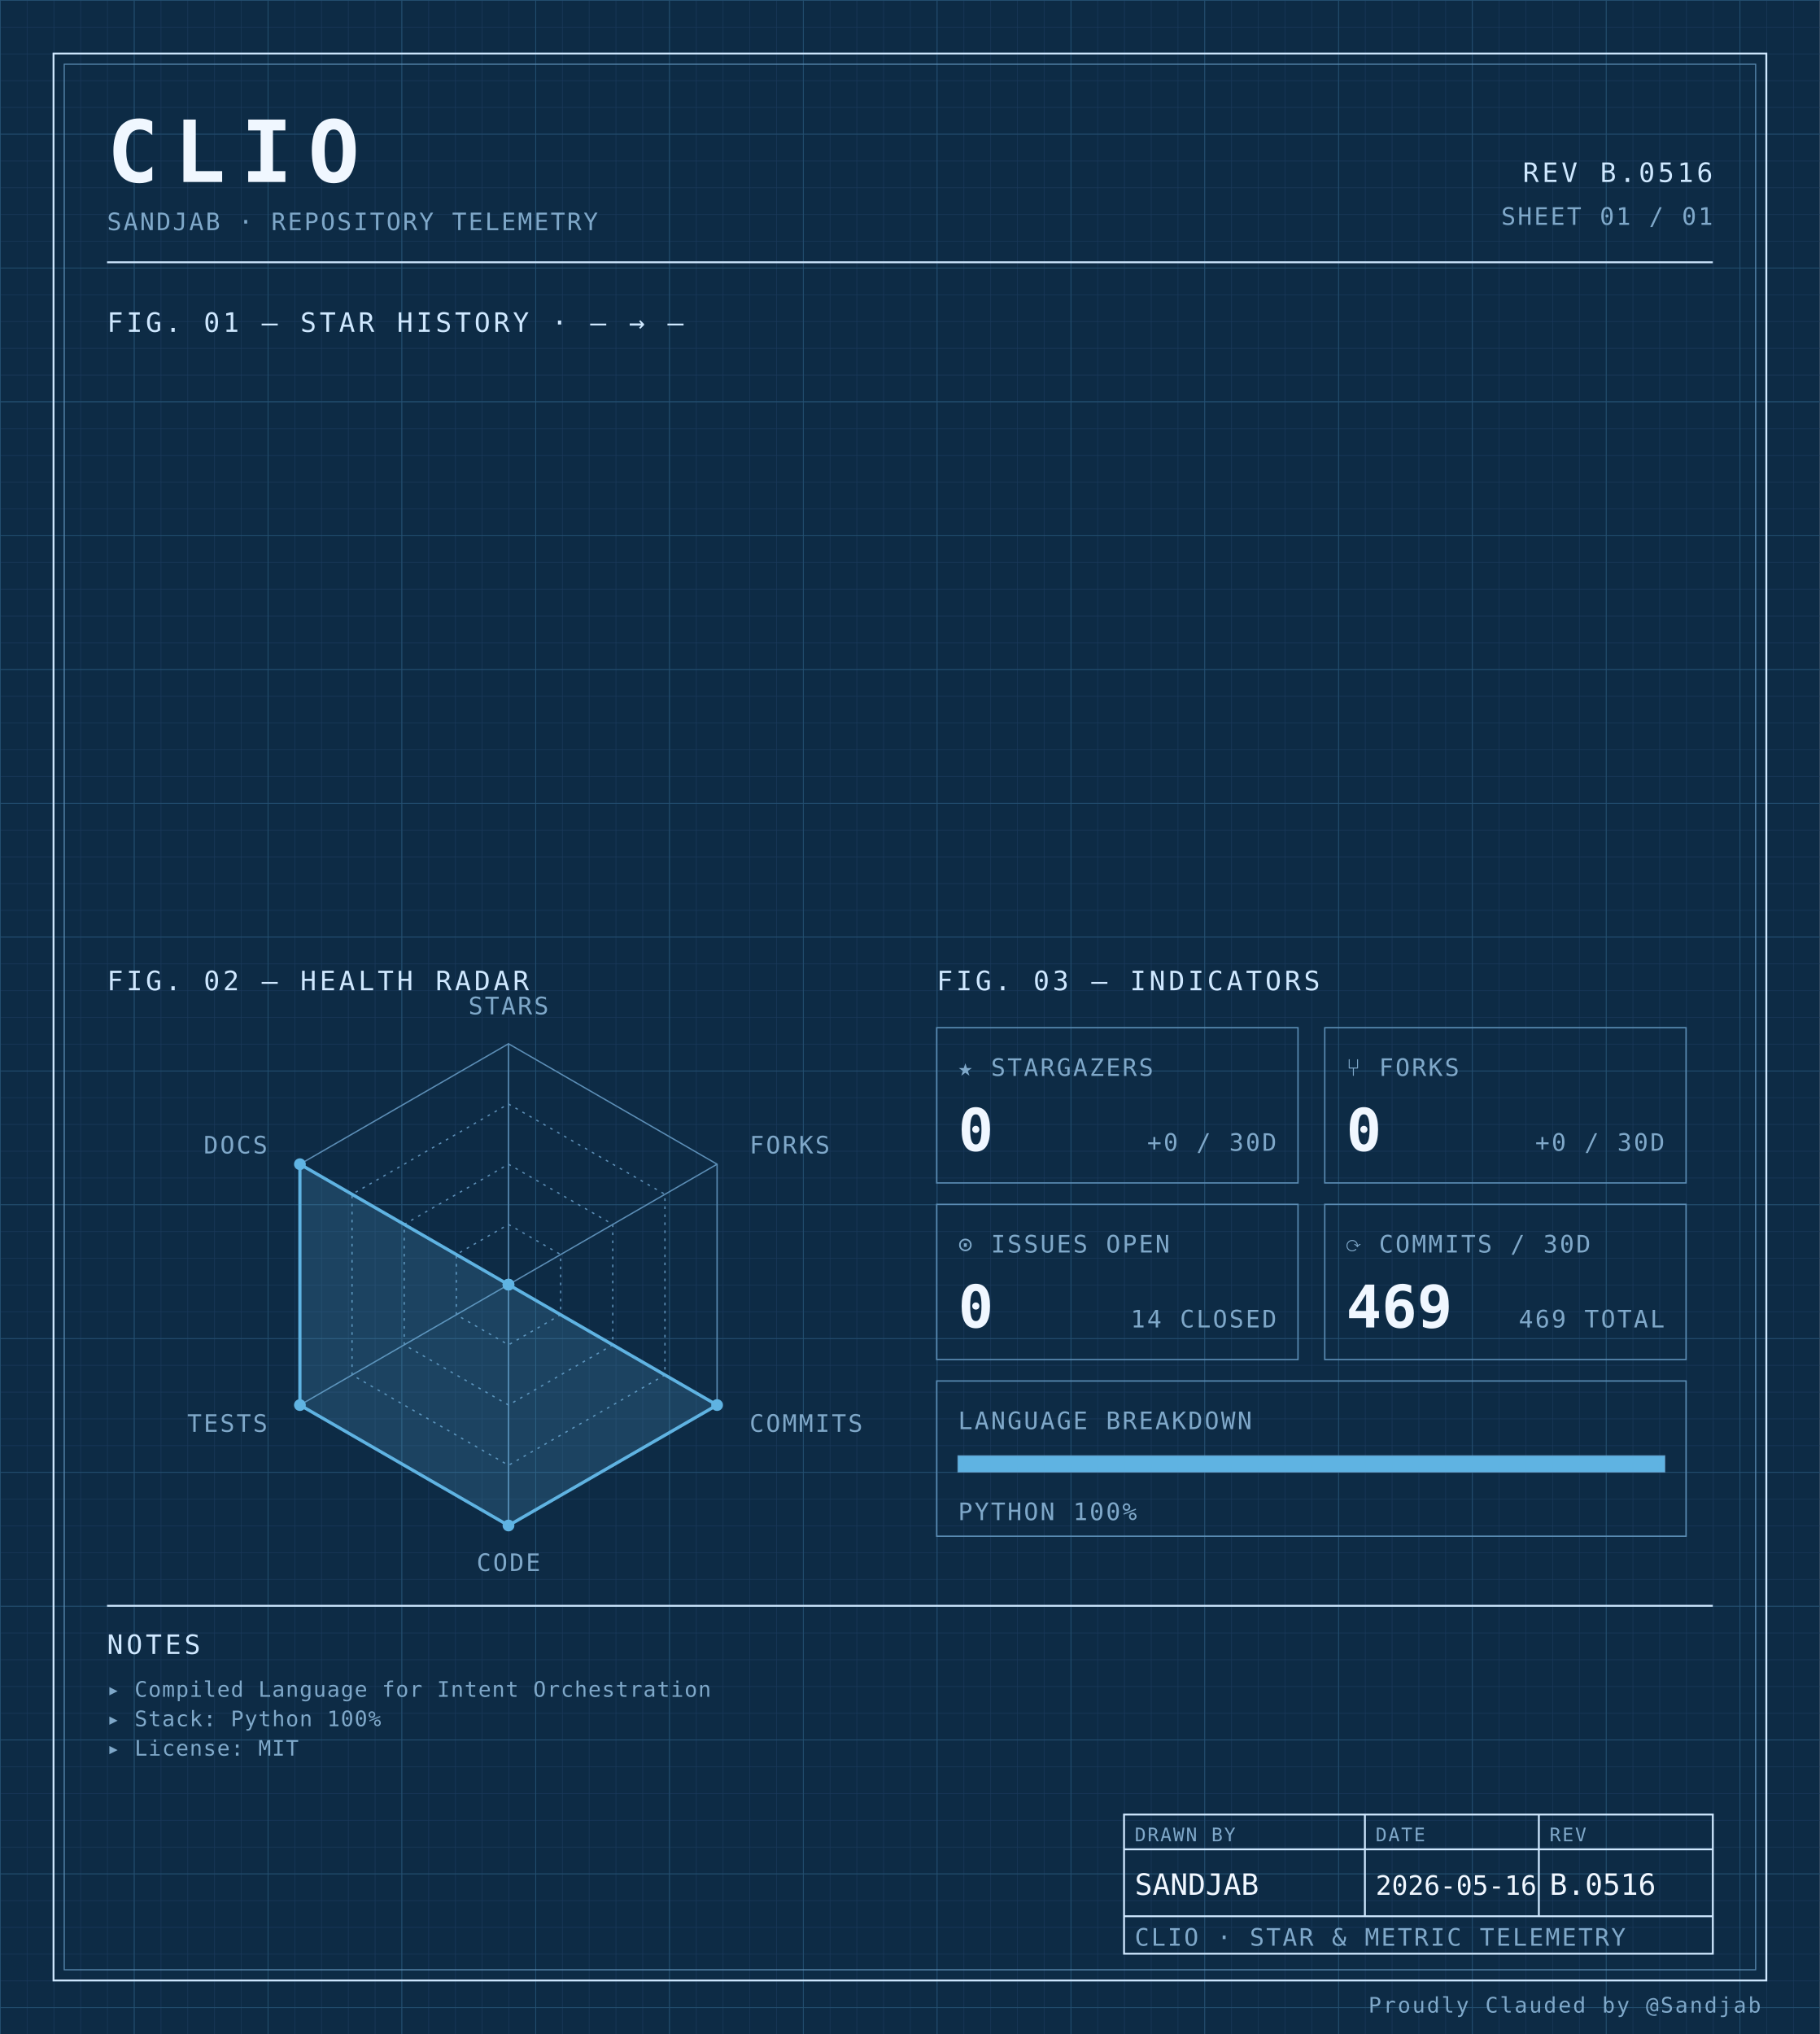
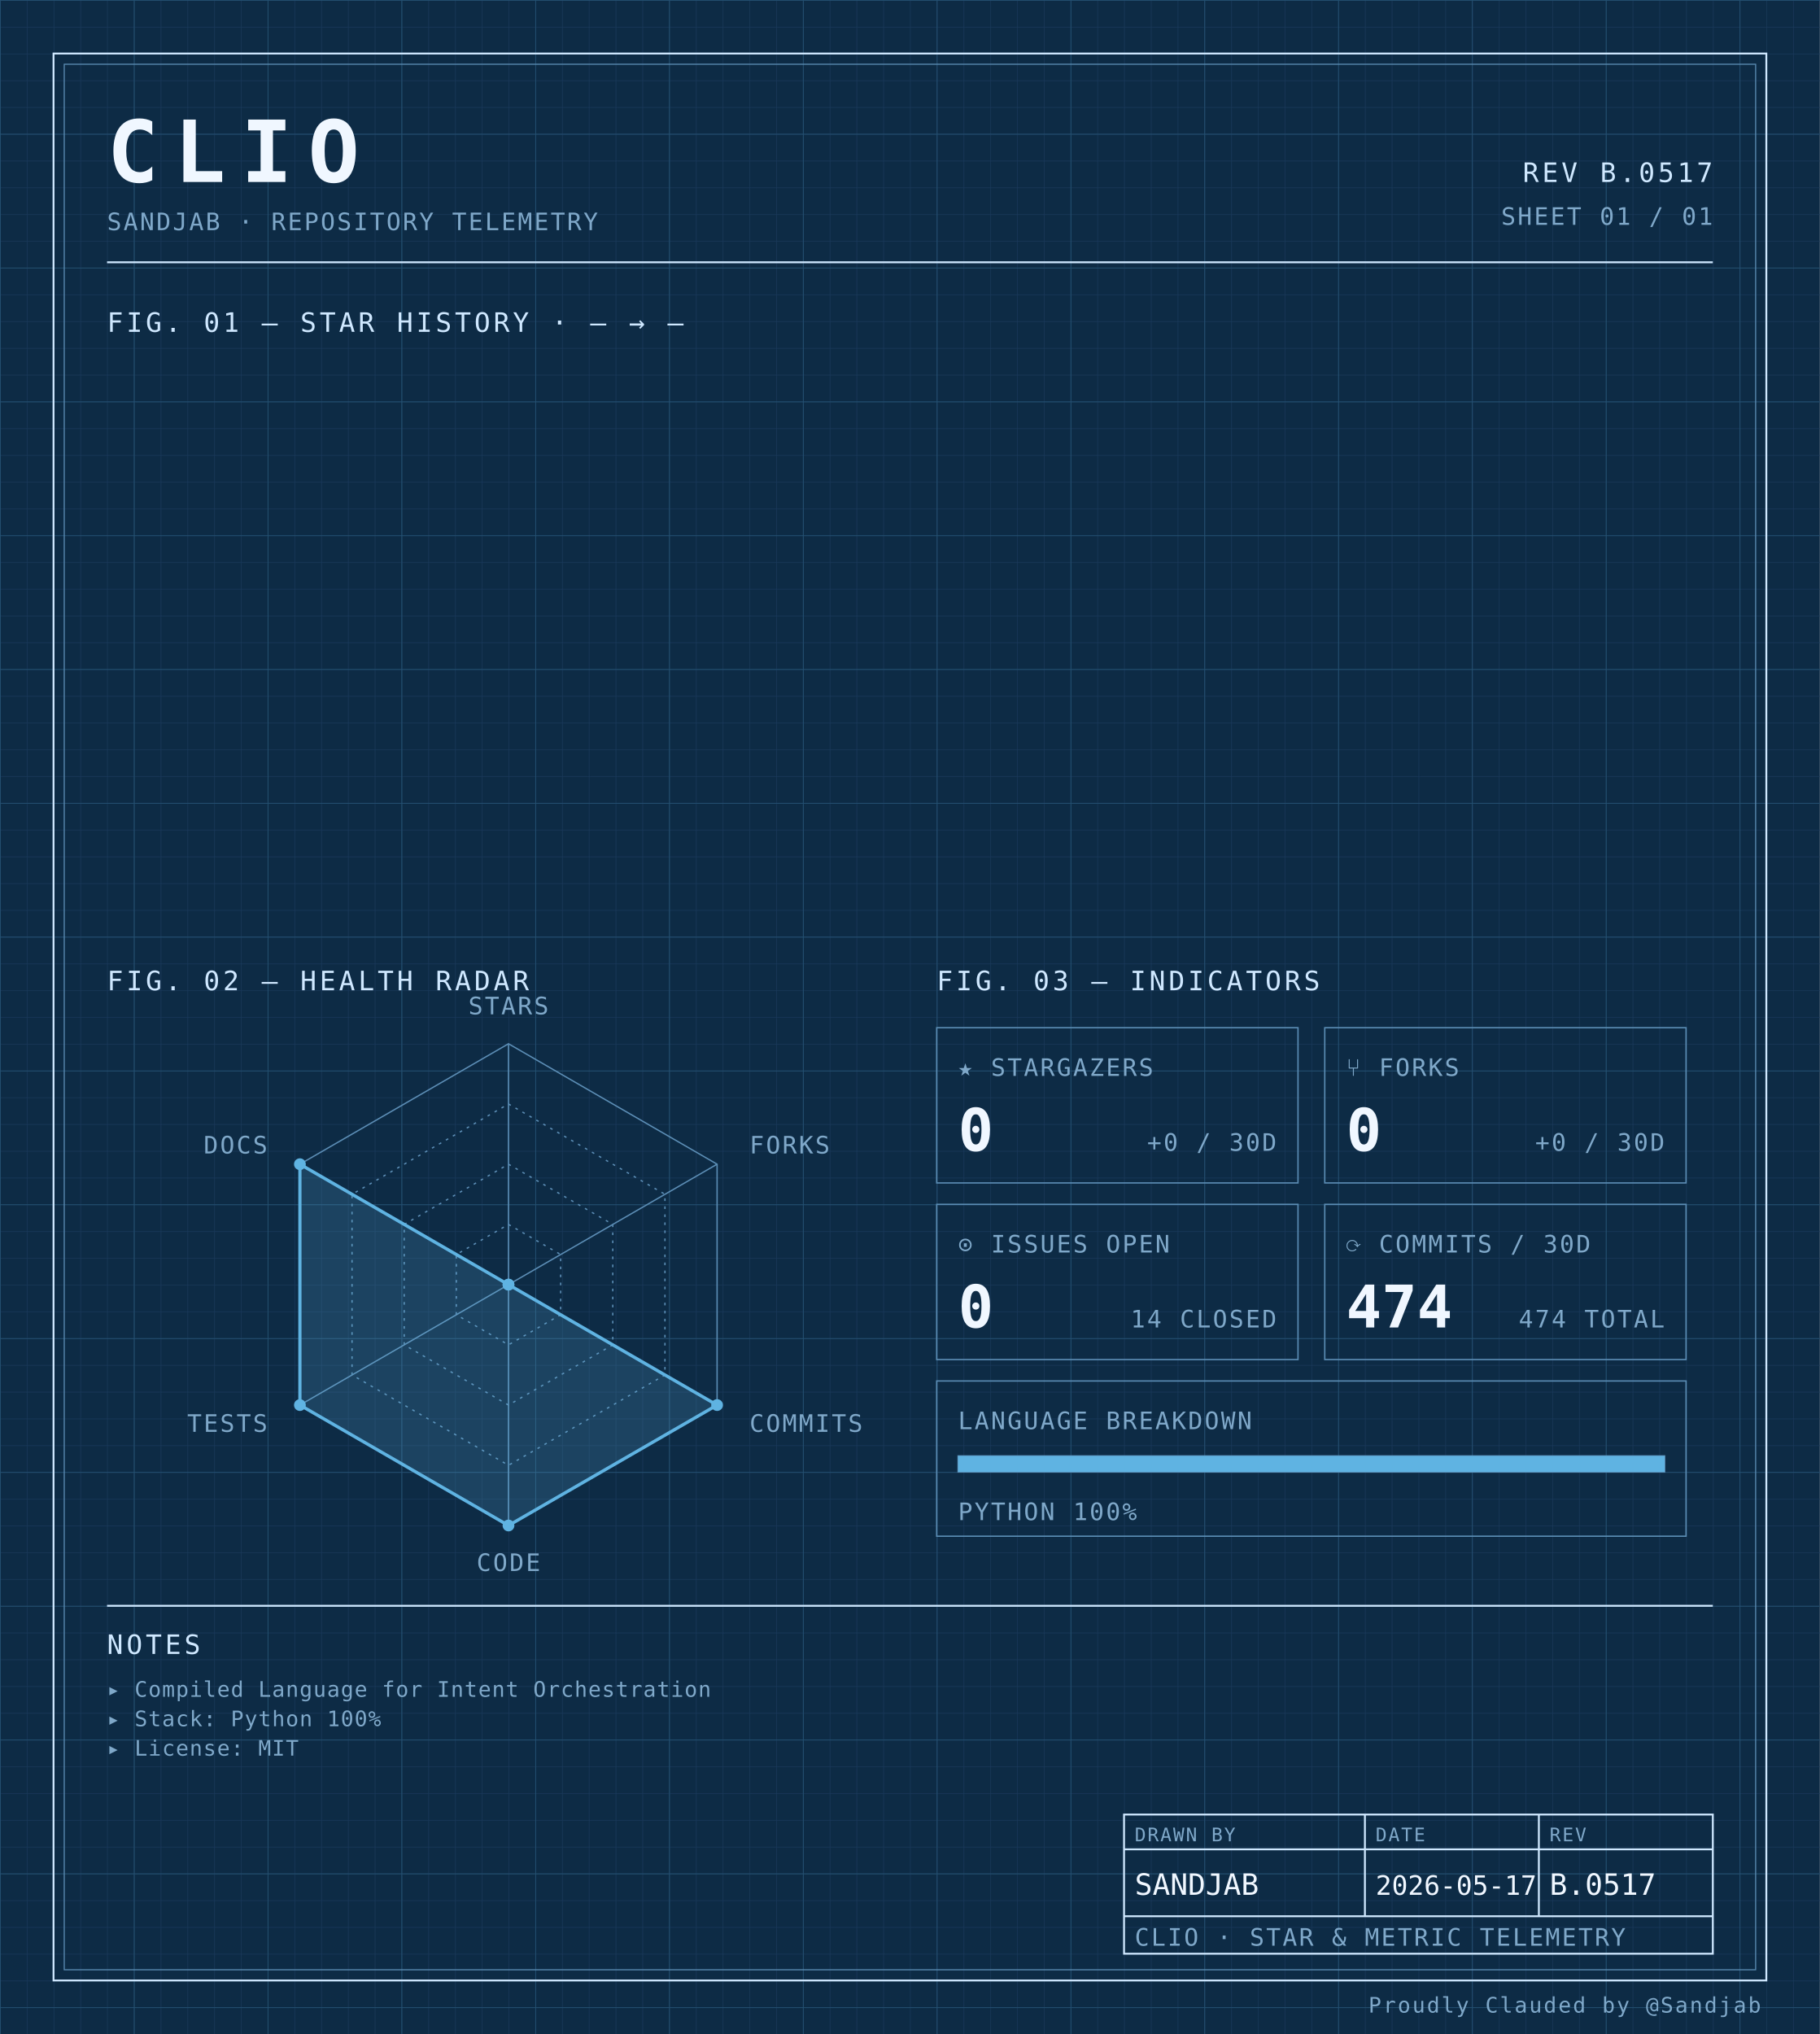
<svg xmlns="http://www.w3.org/2000/svg" width="100%" viewBox="0 0 680 760" role="img">
  <defs>
    <pattern id="grid-fine" width="10" height="10" patternUnits="userSpaceOnUse">
      <path d="M10 0H0V10" fill="none" stroke="#1a3a5c" stroke-width="0.4" />
    </pattern>
    <pattern id="grid-major" width="50" height="50" patternUnits="userSpaceOnUse">
      <path d="M50 0H0V50" fill="none" stroke="#245273" stroke-width="0.5" />
    </pattern>
  </defs>
  <rect x="0" y="0" width="680" height="760" fill="#0d2b45" />
  <rect x="0" y="0" width="680" height="760" fill="url(#grid-fine)" />
  <rect x="0" y="0" width="680" height="760" fill="url(#grid-major)" />
  <rect x="20" y="20" width="640" height="720" fill="none" stroke="#cfe8ff" stroke-width="0.7" />
  <rect x="24" y="24" width="632" height="712" fill="none" stroke="#5b8db5" stroke-width="0.4" />
  <text x="40" y="68" font-family="ui-monospace, 'SF Mono', 'JetBrains Mono', 'Cascadia Code', Consolas, monospace" font-size="32" font-weight="700" fill="#f0f7ff" text-anchor="start" letter-spacing="0.18em">CLIO</text>
  <text x="40" y="86" font-family="ui-monospace, 'SF Mono', 'JetBrains Mono', 'Cascadia Code', Consolas, monospace" font-size="9" font-weight="400" fill="#7fa8c9" text-anchor="start" letter-spacing="0.08em">SANDJAB · REPOSITORY TELEMETRY</text>
-   <text x="640" y="68" font-family="ui-monospace, 'SF Mono', 'JetBrains Mono', 'Cascadia Code', Consolas, monospace" font-size="10" font-weight="400" fill="#cfe8ff" text-anchor="end" letter-spacing="0.12em">REV B.0516</text>
+   <text x="640" y="68" font-family="ui-monospace, 'SF Mono', 'JetBrains Mono', 'Cascadia Code', Consolas, monospace" font-size="10" font-weight="400" fill="#cfe8ff" text-anchor="end" letter-spacing="0.12em">REV B.0517</text>
  <text x="640" y="84" font-family="ui-monospace, 'SF Mono', 'JetBrains Mono', 'Cascadia Code', Consolas, monospace" font-size="9" font-weight="400" fill="#7fa8c9" text-anchor="end" letter-spacing="0.08em">SHEET 01 / 01</text>
  <line x1="40" y1="98" x2="640" y2="98" stroke="#cfe8ff" stroke-width="0.7" />
  <text x="40" y="124" font-family="ui-monospace, 'SF Mono', 'JetBrains Mono', 'Cascadia Code', Consolas, monospace" font-size="10" font-weight="400" fill="#cfe8ff" text-anchor="start" letter-spacing="0.12em">FIG. 01 — STAR HISTORY · — → —</text>
  <text x="40" y="370" font-family="ui-monospace, 'SF Mono', 'JetBrains Mono', 'Cascadia Code', Consolas, monospace" font-size="10" font-weight="400" fill="#cfe8ff" text-anchor="start" letter-spacing="0.12em">FIG. 02 — HEALTH RADAR</text>
  <g transform="translate(190 480)">
    <polygon points="0.00,-90.00 77.94,-45.00 77.94,45.00 0.00,90.00 -77.94,45.00 -77.94,-45.00" fill="none" stroke="#5b8db5" stroke-width="0.5" />
    <polygon points="0.00,-67.50 58.46,-33.75 58.46,33.75 0.00,67.50 -58.46,33.75 -58.46,-33.75" fill="none" stroke="#5b8db5" stroke-width="0.5" stroke-dasharray="1,2" />
    <polygon points="0.00,-45.00 38.97,-22.50 38.97,22.50 0.00,45.00 -38.97,22.50 -38.97,-22.50" fill="none" stroke="#5b8db5" stroke-width="0.5" stroke-dasharray="1,2" />
    <polygon points="0.00,-22.50 19.49,-11.25 19.49,11.25 0.00,22.50 -19.49,11.25 -19.49,-11.25" fill="none" stroke="#5b8db5" stroke-width="0.5" stroke-dasharray="1,2" />
    <line x1="0" y1="0" x2="0.00" y2="-90.00" stroke="#5b8db5" stroke-width="0.5" />
    <line x1="0" y1="0" x2="77.94" y2="-45.00" stroke="#5b8db5" stroke-width="0.5" />
    <line x1="0" y1="0" x2="77.94" y2="45.00" stroke="#5b8db5" stroke-width="0.5" />
    <line x1="0" y1="0" x2="0.00" y2="90.00" stroke="#5b8db5" stroke-width="0.5" />
    <line x1="0" y1="0" x2="-77.94" y2="45.00" stroke="#5b8db5" stroke-width="0.5" />
    <line x1="0" y1="0" x2="-77.94" y2="-45.00" stroke="#5b8db5" stroke-width="0.5" />
    <polygon points="0.00,0.00 0.00,0.00 77.94,45.00 0.00,90.00 -77.94,45.00 -77.94,-45.00" fill="#5fb3e2" fill-opacity="0.18" stroke="#5fb3e2" stroke-width="1.2" />
    <circle cx="0.00" cy="0.00" r="2.2" fill="#5fb3e2" />
    <circle cx="0.00" cy="0.00" r="2.2" fill="#5fb3e2" />
    <circle cx="77.94" cy="45.00" r="2.2" fill="#5fb3e2" />
    <circle cx="0.00" cy="90.00" r="2.2" fill="#5fb3e2" />
    <circle cx="-77.94" cy="45.00" r="2.2" fill="#5fb3e2" />
    <circle cx="-77.94" cy="-45.00" r="2.2" fill="#5fb3e2" />
    <text x="6.3681633555662356e-15" y="-101" font-family="ui-monospace, 'SF Mono', 'JetBrains Mono', 'Cascadia Code', Consolas, monospace" font-size="9" font-weight="400" fill="#7fa8c9" text-anchor="middle" letter-spacing="0.08em">STARS</text>
    <text x="90.067" y="-49" font-family="ui-monospace, 'SF Mono', 'JetBrains Mono', 'Cascadia Code', Consolas, monospace" font-size="9" font-weight="400" fill="#7fa8c9" text-anchor="start" letter-spacing="0.08em">FORKS</text>
    <text x="90.067" y="55" font-family="ui-monospace, 'SF Mono', 'JetBrains Mono', 'Cascadia Code', Consolas, monospace" font-size="9" font-weight="400" fill="#7fa8c9" text-anchor="start" letter-spacing="0.08em">COMMITS</text>
    <text x="6.3681633555662356e-15" y="107" font-family="ui-monospace, 'SF Mono', 'JetBrains Mono', 'Cascadia Code', Consolas, monospace" font-size="9" font-weight="400" fill="#7fa8c9" text-anchor="middle" letter-spacing="0.08em">CODE</text>
    <text x="-90.067" y="55" font-family="ui-monospace, 'SF Mono', 'JetBrains Mono', 'Cascadia Code', Consolas, monospace" font-size="9" font-weight="400" fill="#7fa8c9" text-anchor="end" letter-spacing="0.08em">TESTS</text>
    <text x="-90.067" y="-49" font-family="ui-monospace, 'SF Mono', 'JetBrains Mono', 'Cascadia Code', Consolas, monospace" font-size="9" font-weight="400" fill="#7fa8c9" text-anchor="end" letter-spacing="0.08em">DOCS</text>
  </g>
  <text x="350" y="370" font-family="ui-monospace, 'SF Mono', 'JetBrains Mono', 'Cascadia Code', Consolas, monospace" font-size="10" font-weight="400" fill="#cfe8ff" text-anchor="start" letter-spacing="0.12em">FIG. 03 — INDICATORS</text>
  <rect x="350" y="384" width="135" height="58" fill="none" stroke="#5b8db5" stroke-width="0.5" />
  <text x="358" y="402" font-family="ui-monospace, 'SF Mono', 'JetBrains Mono', 'Cascadia Code', Consolas, monospace" font-size="9" font-weight="400" fill="#7fa8c9" text-anchor="start" letter-spacing="0.08em">★ STARGAZERS</text>
  <text x="358" y="430" font-family="ui-monospace, 'SF Mono', 'JetBrains Mono', 'Cascadia Code', Consolas, monospace" font-size="22" font-weight="700" fill="#f0f7ff" text-anchor="start" letter-spacing="normal">0</text>
  <text x="477" y="430" font-family="ui-monospace, 'SF Mono', 'JetBrains Mono', 'Cascadia Code', Consolas, monospace" font-size="9" font-weight="400" fill="#7fa8c9" text-anchor="end" letter-spacing="0.08em">+0 / 30D</text>
  <rect x="495" y="384" width="135" height="58" fill="none" stroke="#5b8db5" stroke-width="0.5" />
  <text x="503" y="402" font-family="ui-monospace, 'SF Mono', 'JetBrains Mono', 'Cascadia Code', Consolas, monospace" font-size="9" font-weight="400" fill="#7fa8c9" text-anchor="start" letter-spacing="0.08em">⑂ FORKS</text>
  <text x="503" y="430" font-family="ui-monospace, 'SF Mono', 'JetBrains Mono', 'Cascadia Code', Consolas, monospace" font-size="22" font-weight="700" fill="#f0f7ff" text-anchor="start" letter-spacing="normal">0</text>
  <text x="622" y="430" font-family="ui-monospace, 'SF Mono', 'JetBrains Mono', 'Cascadia Code', Consolas, monospace" font-size="9" font-weight="400" fill="#7fa8c9" text-anchor="end" letter-spacing="0.08em">+0 / 30D</text>
  <rect x="350" y="450" width="135" height="58" fill="none" stroke="#5b8db5" stroke-width="0.5" />
  <text x="358" y="468" font-family="ui-monospace, 'SF Mono', 'JetBrains Mono', 'Cascadia Code', Consolas, monospace" font-size="9" font-weight="400" fill="#7fa8c9" text-anchor="start" letter-spacing="0.08em">⊙ ISSUES OPEN</text>
  <text x="358" y="496" font-family="ui-monospace, 'SF Mono', 'JetBrains Mono', 'Cascadia Code', Consolas, monospace" font-size="22" font-weight="700" fill="#f0f7ff" text-anchor="start" letter-spacing="normal">0</text>
  <text x="477" y="496" font-family="ui-monospace, 'SF Mono', 'JetBrains Mono', 'Cascadia Code', Consolas, monospace" font-size="9" font-weight="400" fill="#7fa8c9" text-anchor="end" letter-spacing="0.08em">14 CLOSED</text>
  <rect x="495" y="450" width="135" height="58" fill="none" stroke="#5b8db5" stroke-width="0.5" />
  <text x="503" y="468" font-family="ui-monospace, 'SF Mono', 'JetBrains Mono', 'Cascadia Code', Consolas, monospace" font-size="9" font-weight="400" fill="#7fa8c9" text-anchor="start" letter-spacing="0.08em">⟳ COMMITS / 30D</text>
-   <text x="503" y="496" font-family="ui-monospace, 'SF Mono', 'JetBrains Mono', 'Cascadia Code', Consolas, monospace" font-size="22" font-weight="700" fill="#f0f7ff" text-anchor="start" letter-spacing="normal">469</text>
-   <text x="622" y="496" font-family="ui-monospace, 'SF Mono', 'JetBrains Mono', 'Cascadia Code', Consolas, monospace" font-size="9" font-weight="400" fill="#7fa8c9" text-anchor="end" letter-spacing="0.08em">469 TOTAL</text>
+   <text x="503" y="496" font-family="ui-monospace, 'SF Mono', 'JetBrains Mono', 'Cascadia Code', Consolas, monospace" font-size="22" font-weight="700" fill="#f0f7ff" text-anchor="start" letter-spacing="normal">474</text>
+   <text x="622" y="496" font-family="ui-monospace, 'SF Mono', 'JetBrains Mono', 'Cascadia Code', Consolas, monospace" font-size="9" font-weight="400" fill="#7fa8c9" text-anchor="end" letter-spacing="0.08em">474 TOTAL</text>
  <rect x="350" y="516" width="280" height="58" fill="none" stroke="#5b8db5" stroke-width="0.5" />
  <text x="358" y="534" font-family="ui-monospace, 'SF Mono', 'JetBrains Mono', 'Cascadia Code', Consolas, monospace" font-size="9" font-weight="400" fill="#7fa8c9" text-anchor="start" letter-spacing="0.08em">LANGUAGE BREAKDOWN</text>
  <rect x="358" y="544" width="264" height="6" fill="none" stroke="#5b8db5" stroke-width="0.5" />
  <rect x="358" y="544" width="264.00" height="6" fill="#5fb3e2" />
  <text x="358" y="568" font-family="ui-monospace, 'SF Mono', 'JetBrains Mono', 'Cascadia Code', Consolas, monospace" font-size="9" font-weight="400" fill="#7fa8c9" text-anchor="start" letter-spacing="0.08em">PYTHON 100%</text>
  <line x1="40" y1="600" x2="640" y2="600" stroke="#cfe8ff" stroke-width="0.7" />
  <text x="40" y="618" font-family="ui-monospace, 'SF Mono', 'JetBrains Mono', 'Cascadia Code', Consolas, monospace" font-size="10" font-weight="400" fill="#cfe8ff" text-anchor="start" letter-spacing="0.12em">NOTES</text>
  <text x="40" y="634" font-family="ui-monospace, 'SF Mono', 'JetBrains Mono', 'Cascadia Code', Consolas, monospace" font-size="8" font-weight="400" fill="#7fa8c9" text-anchor="start" letter-spacing="0.04em">▸ Compiled Language for Intent Orchestration</text>
  <text x="40" y="645" font-family="ui-monospace, 'SF Mono', 'JetBrains Mono', 'Cascadia Code', Consolas, monospace" font-size="8" font-weight="400" fill="#7fa8c9" text-anchor="start" letter-spacing="0.04em">▸ Stack: Python 100%</text>
  <text x="40" y="656" font-family="ui-monospace, 'SF Mono', 'JetBrains Mono', 'Cascadia Code', Consolas, monospace" font-size="8" font-weight="400" fill="#7fa8c9" text-anchor="start" letter-spacing="0.04em">▸ License: MIT</text>
  <rect x="420" y="678" width="220" height="52" fill="none" stroke="#cfe8ff" stroke-width="0.7" />
  <line x1="420" y1="691" x2="640" y2="691" stroke="#cfe8ff" stroke-width="0.7" />
  <line x1="420" y1="716" x2="640" y2="716" stroke="#cfe8ff" stroke-width="0.7" />
  <line x1="510" y1="678" x2="510" y2="716" stroke="#cfe8ff" stroke-width="0.7" />
  <line x1="575" y1="678" x2="575" y2="716" stroke="#cfe8ff" stroke-width="0.7" />
  <text x="424" y="688" font-family="ui-monospace, 'SF Mono', 'JetBrains Mono', 'Cascadia Code', Consolas, monospace" font-size="7" font-weight="400" fill="#7fa8c9" text-anchor="start" letter-spacing="0.08em">DRAWN BY</text>
  <text x="514" y="688" font-family="ui-monospace, 'SF Mono', 'JetBrains Mono', 'Cascadia Code', Consolas, monospace" font-size="7" font-weight="400" fill="#7fa8c9" text-anchor="start" letter-spacing="0.08em">DATE</text>
  <text x="579" y="688" font-family="ui-monospace, 'SF Mono', 'JetBrains Mono', 'Cascadia Code', Consolas, monospace" font-size="7" font-weight="400" fill="#7fa8c9" text-anchor="start" letter-spacing="0.08em">REV</text>
  <text x="424" y="708" font-family="ui-monospace, 'SF Mono', 'JetBrains Mono', 'Cascadia Code', Consolas, monospace" font-size="11" font-weight="400" fill="#f0f7ff" text-anchor="start" letter-spacing="normal">SANDJAB</text>
-   <text x="514" y="708" font-family="ui-monospace, 'SF Mono', 'JetBrains Mono', 'Cascadia Code', Consolas, monospace" font-size="10" font-weight="400" fill="#f0f7ff" text-anchor="start" letter-spacing="normal">2026-05-16</text>
-   <text x="579" y="708" font-family="ui-monospace, 'SF Mono', 'JetBrains Mono', 'Cascadia Code', Consolas, monospace" font-size="11" font-weight="400" fill="#f0f7ff" text-anchor="start" letter-spacing="normal">B.0516</text>
+   <text x="514" y="708" font-family="ui-monospace, 'SF Mono', 'JetBrains Mono', 'Cascadia Code', Consolas, monospace" font-size="10" font-weight="400" fill="#f0f7ff" text-anchor="start" letter-spacing="normal">2026-05-17</text>
+   <text x="579" y="708" font-family="ui-monospace, 'SF Mono', 'JetBrains Mono', 'Cascadia Code', Consolas, monospace" font-size="11" font-weight="400" fill="#f0f7ff" text-anchor="start" letter-spacing="normal">B.0517</text>
  <text x="424" y="727" font-family="ui-monospace, 'SF Mono', 'JetBrains Mono', 'Cascadia Code', Consolas, monospace" font-size="9" font-weight="400" fill="#7fa8c9" text-anchor="start" letter-spacing="0.08em">CLIO · STAR &amp; METRIC TELEMETRY</text>
  <text x="658" y="752" font-family="ui-monospace, 'SF Mono', 'JetBrains Mono', 'Cascadia Code', Consolas, monospace" font-size="8" font-weight="400" fill="#7fa8c9" text-anchor="end" letter-spacing="0.08em">Proudly Clauded by @Sandjab</text>
</svg>
